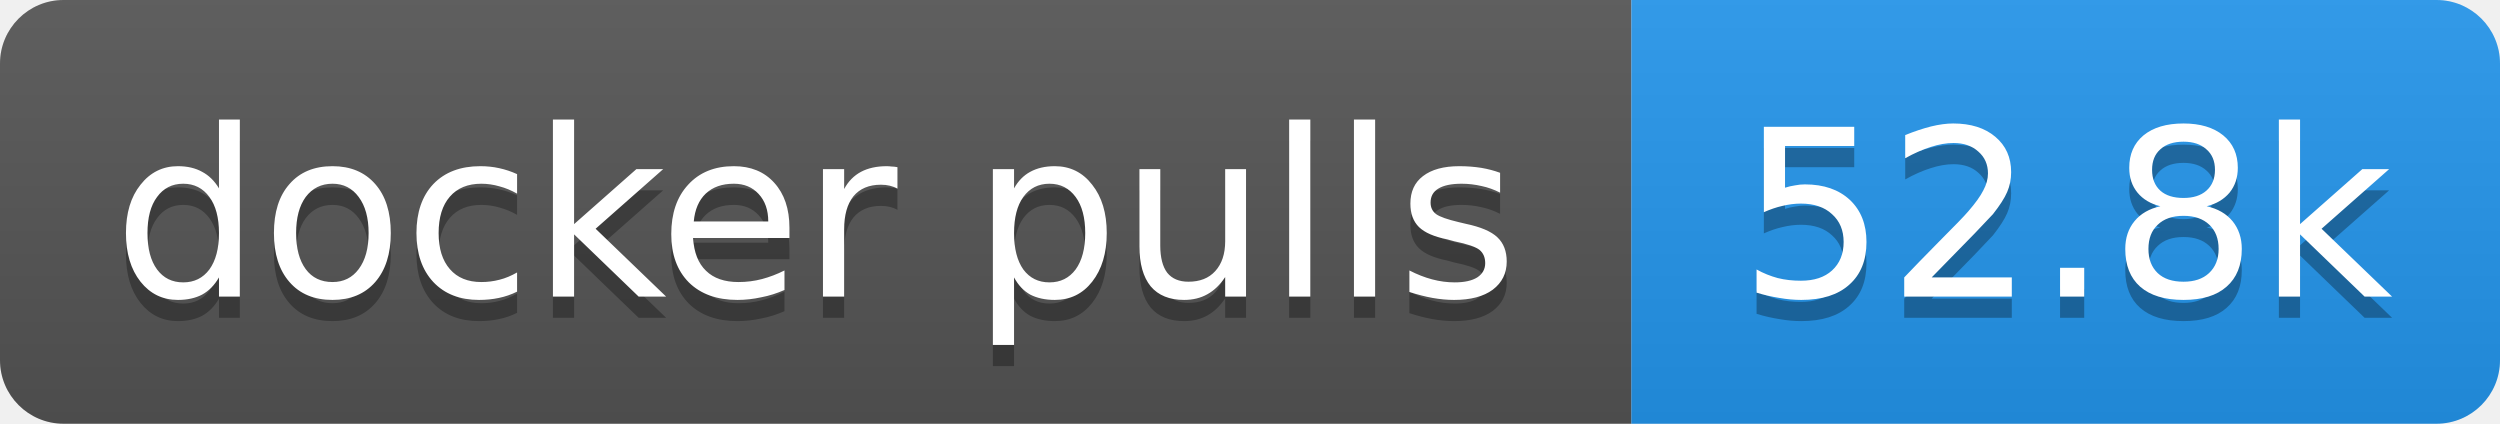
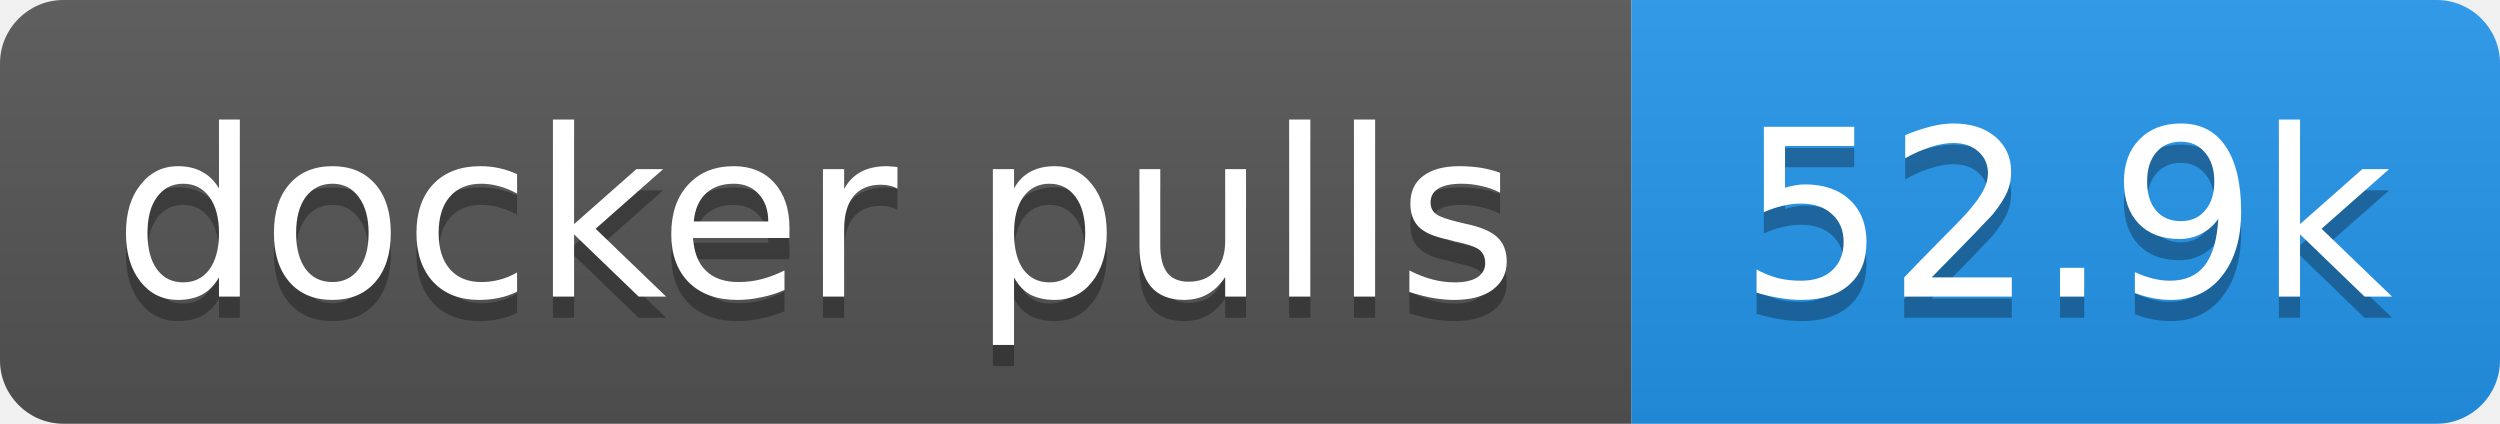
- <svg xmlns="http://www.w3.org/2000/svg" width="118" height="20" role="img" aria-label="docker pulls: 52.8k">
+ <svg xmlns="http://www.w3.org/2000/svg" width="118" height="20" role="img" aria-label="docker pulls: 52.9k">
  <linearGradient id="s" x2="0" y2="100%">
    <stop offset="0" stop-color="#bbb" stop-opacity=".1" />
    <stop offset="1" stop-opacity=".1" />
  </linearGradient>
  <clipPath id="r">
    <rect width="118" height="20" rx="3" fill="#fff" />
  </clipPath>
  <g clip-path="url(#r)">
    <rect width="77" height="20" fill="#555" />
    <rect x="77" width="41" height="20" fill="#2496ed" />
    <rect width="118" height="20" fill="url(#s)" />
  </g>
  <g fill="#fff" text-anchor="middle" font-family="Verdana,Geneva,DejaVu Sans,sans-serif" text-rendering="geometricPrecision" font-size="11">
    <text aria-hidden="true" x="38.5" y="15" fill="#010101" fill-opacity=".3" textLength="66.5">docker pulls</text>
-     <text aria-hidden="true" x="97.5" y="15" fill="#010101" fill-opacity=".3" textLength="31.4">52.8k</text>
+     <text aria-hidden="true" x="97.5" y="15" fill="#010101" fill-opacity=".3" textLength="31.4">52.9k</text>
    <text x="38.5" y="14" textLength="66.5">docker pulls</text>
-     <text x="97.5" y="14" textLength="31.4">52.8k</text>
+     <text x="97.5" y="14" textLength="31.4">52.9k</text>
  </g>
</svg>
